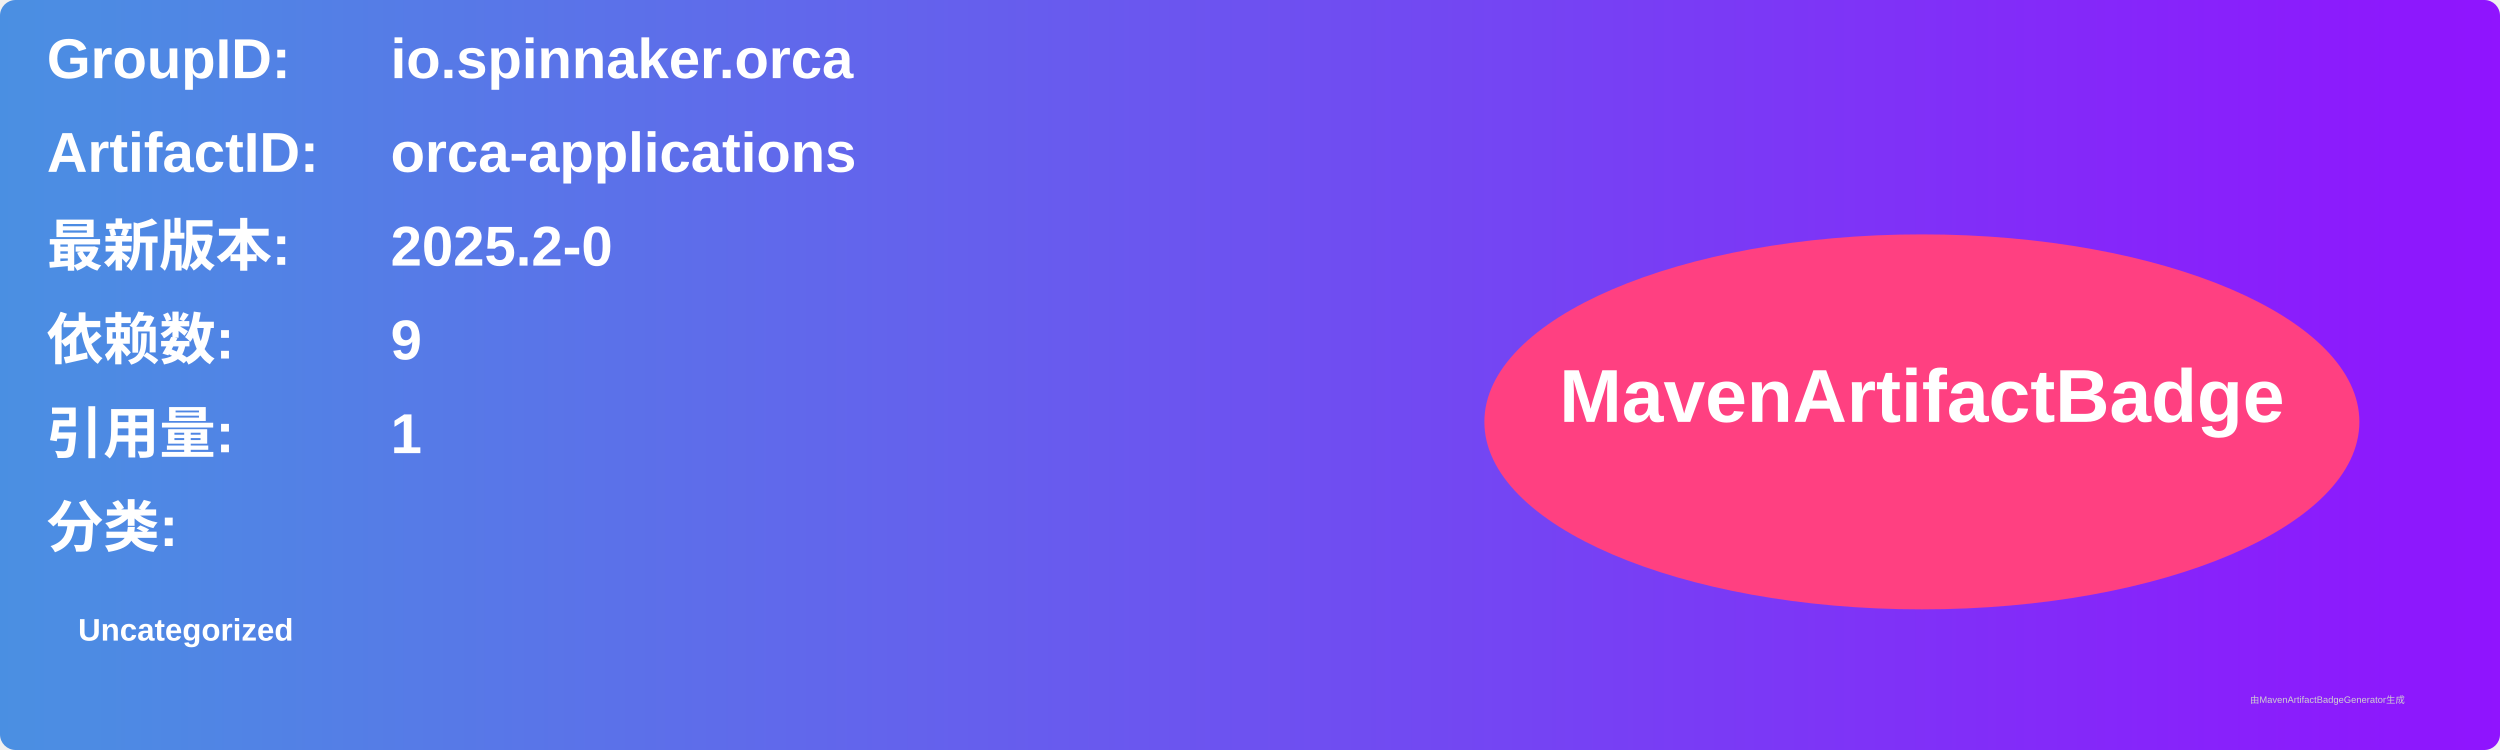
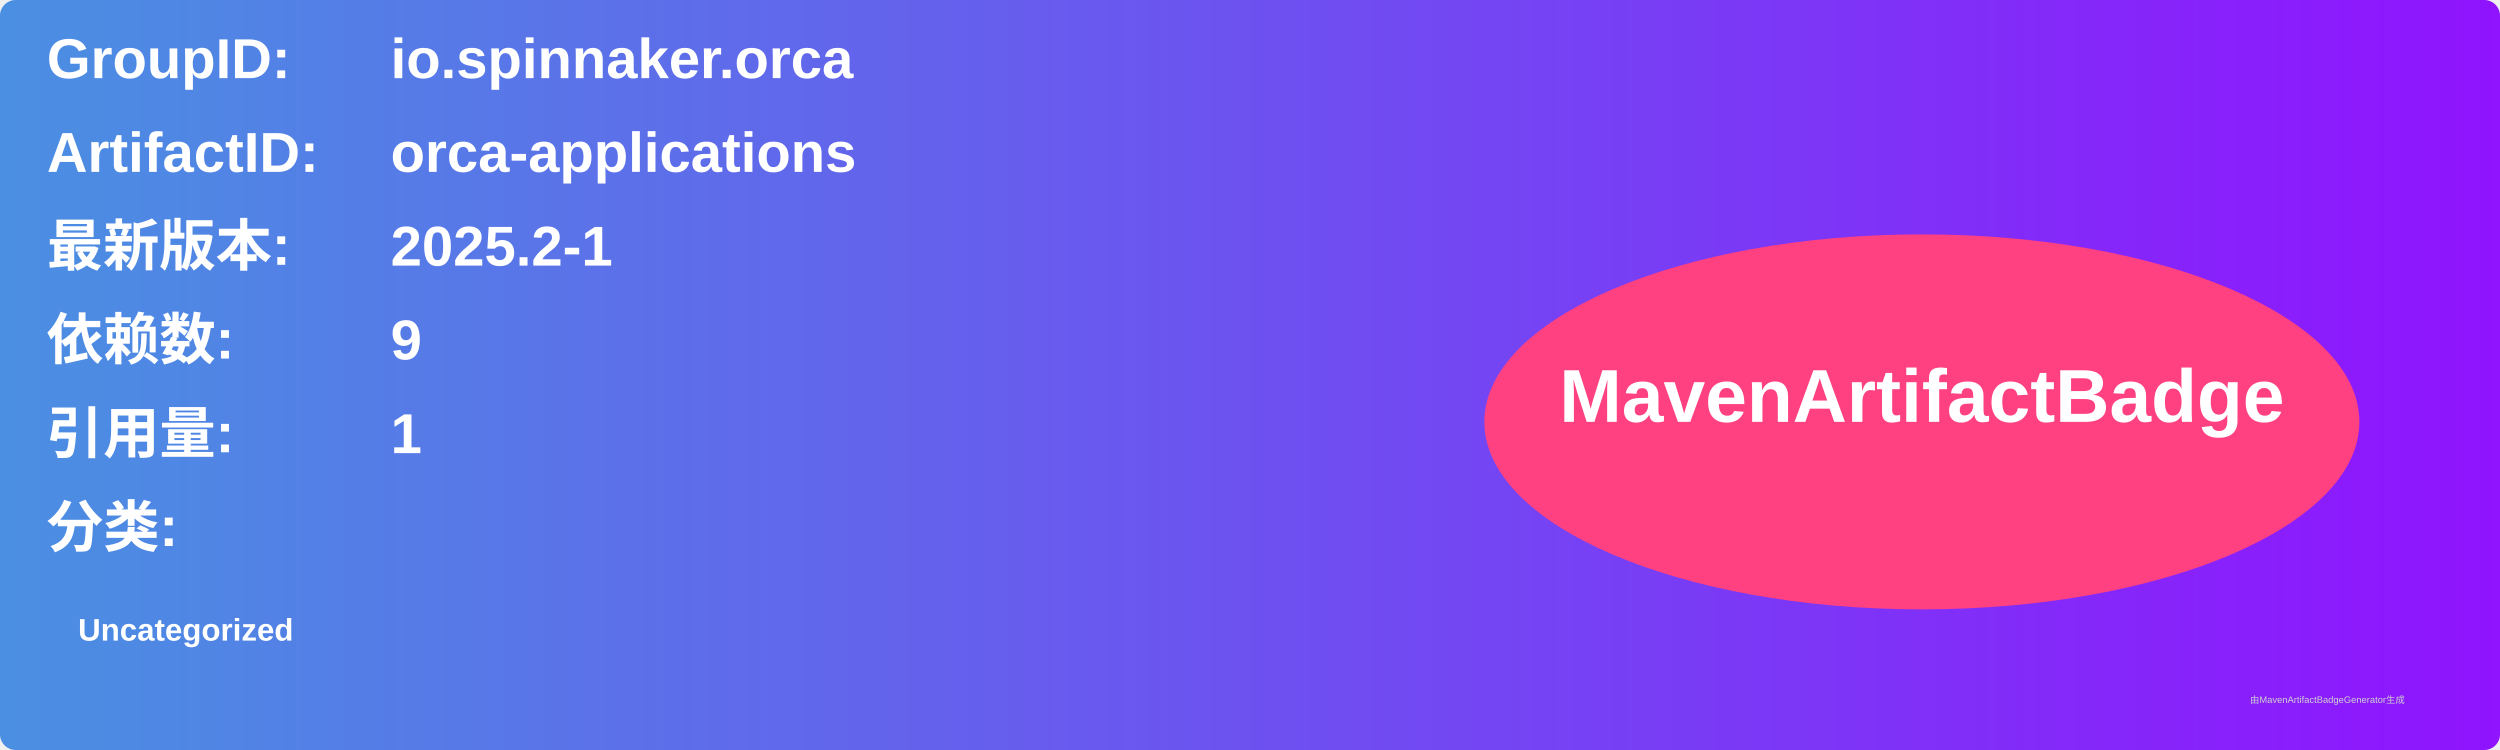
<svg xmlns="http://www.w3.org/2000/svg" width="800" height="240" viewBox="0 0 800 240">
  <linearGradient id="grad" x1="0%" y1="0%" x2="100%" y2="0%">
    <stop offset="0%" stop-color="#4a90e2" />
    <stop offset="100%" stop-color="#9013fe" />
  </linearGradient>
  <rect width="100%" height="100%" rx="5" ry="5" fill="url(#grad)" />
  <g transform="translate(15, 15)">
    <text x="0" y="10" font-family="Arial" font-size="18" fill="white" font-weight="bold" width="260">GroupID:</text>
    <text x="110" y="10" font-family="Arial" font-size="18" fill="white" font-weight="bold" width="460">io.spinnaker.orca</text>
    <text x="0" y="40" font-family="Arial" font-size="18" fill="white" font-weight="bold" width="260">ArtifactID:</text>
    <text x="110" y="40" font-family="Arial" font-size="18" fill="white" font-weight="bold" width="460">orca-applications</text>
    <text x="0" y="70" font-family="Arial" font-size="18" fill="white" font-weight="bold">最新版本:</text>
    <text x="110" y="70" font-family="Arial" font-size="18" fill="white" font-weight="bold">
-       <tspan font-weight="bold">2025.2-0</tspan>
+       <tspan font-weight="bold">2025.2-1</tspan>
    </text>
    <text x="0" y="100" font-family="Arial" font-size="18" fill="white" font-weight="bold">依赖数: </text>
    <text x="110" y="100" font-family="Arial" font-size="18" fill="white">
      <tspan font-weight="bold">9</tspan>
    </text>
    <text x="0" y="130" font-family="Arial" font-size="18" fill="white" font-weight="bold">引用量: </text>
    <text x="110" y="130" font-family="Arial" font-size="18" fill="white">
      <tspan font-weight="bold">1</tspan>
    </text>
    <text x="0" y="160" font-family="Arial" font-size="18" fill="white" font-weight="bold">分类:</text>
    <text x="10" y="190" font-family="Arial" font-size="10" fill="white">
      <tspan font-weight="bold">Uncategorized</tspan>
    </text>
    <ellipse cx="600" cy="120" rx="140" ry="60" fill="#ff4081" />
    <text x="600" y="120" text-anchor="middle" font-family="Arial" font-size="24" fill="white" font-weight="bold">MavenArtifactBadge</text>
  </g>
  <text x="720" y="225" font-family="Arial" font-size="3" fill="#d0d0d0">由MavenArtifactBadgeGenerator生成</text>
</svg>
